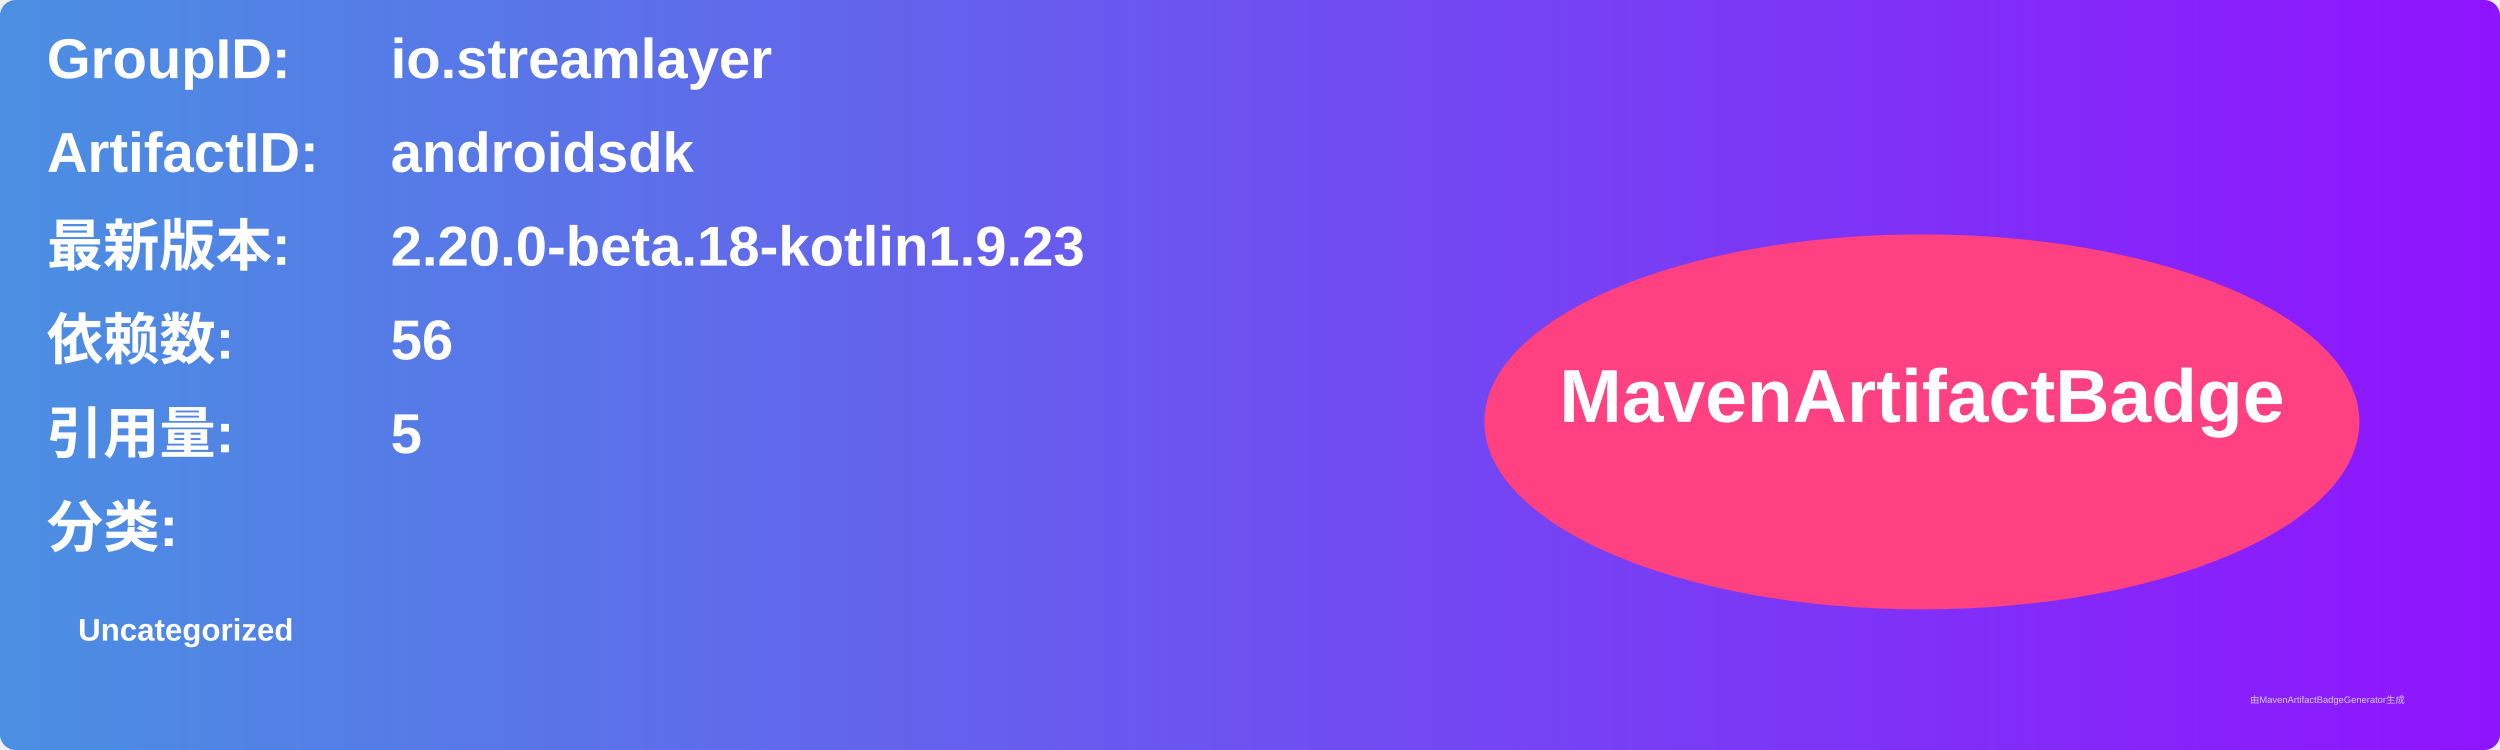
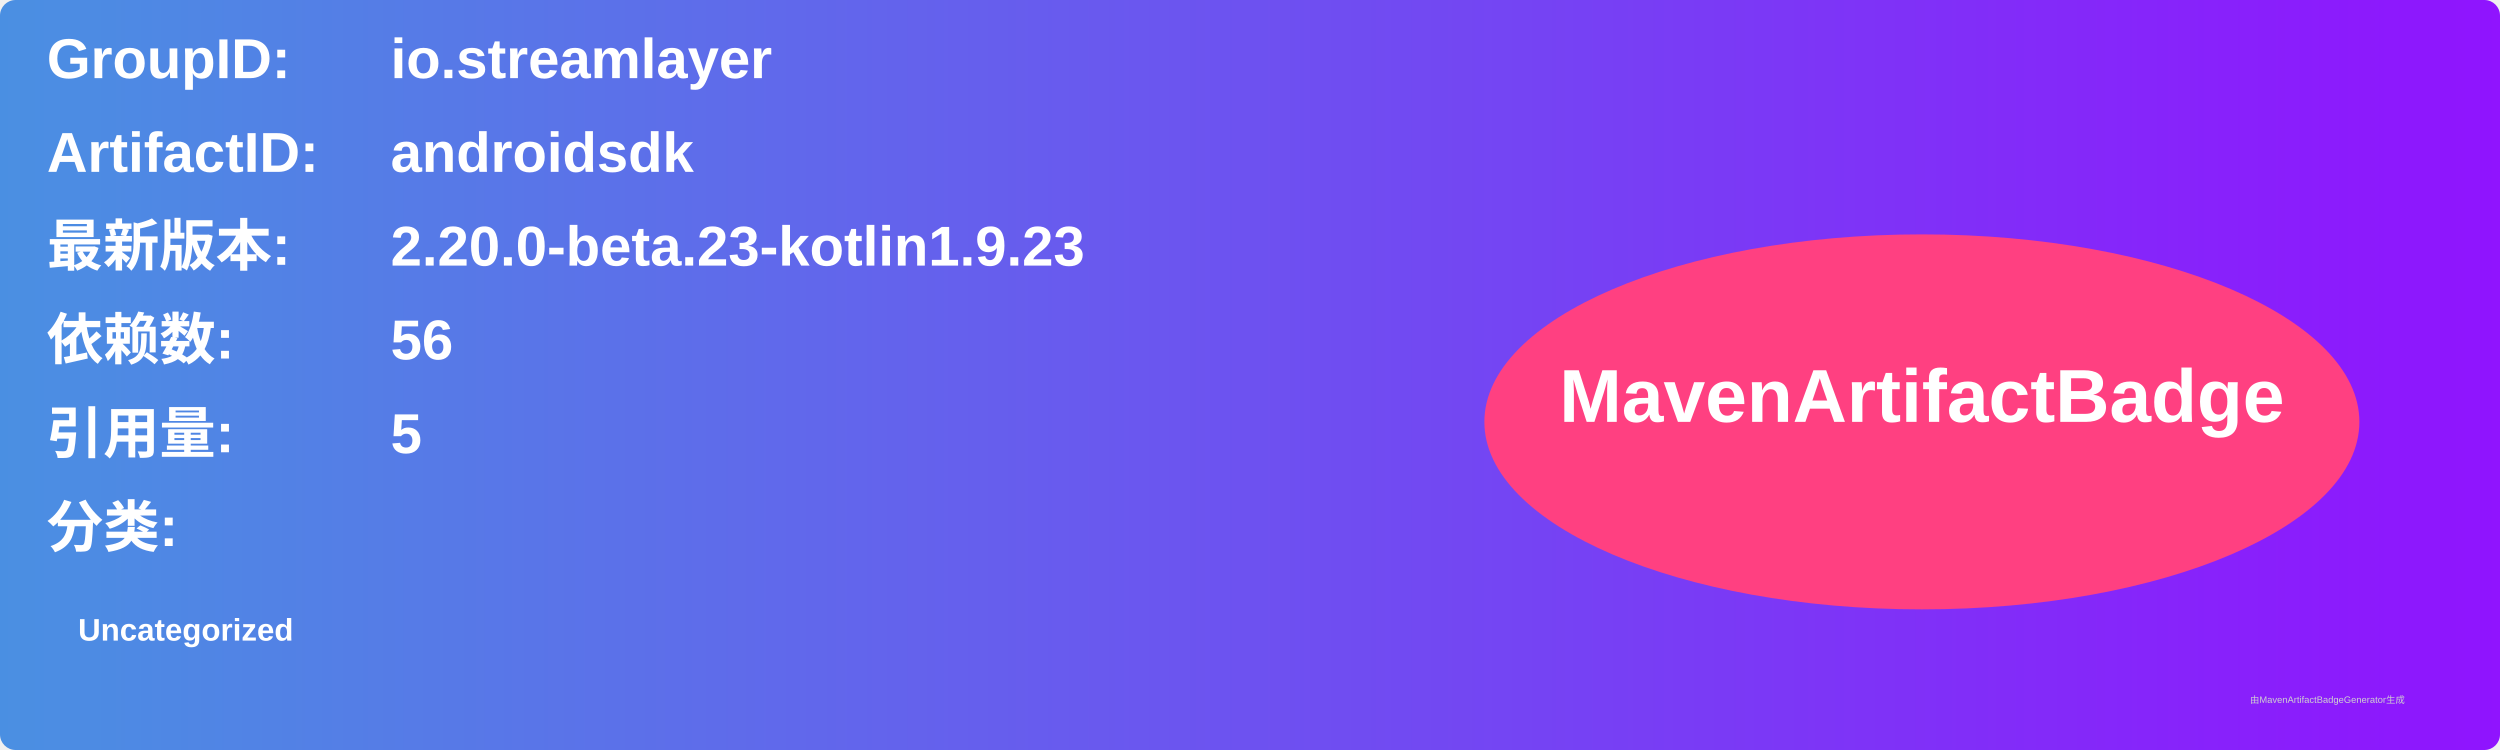
<svg xmlns="http://www.w3.org/2000/svg" width="800" height="240" viewBox="0 0 800 240">
  <linearGradient id="grad" x1="0%" y1="0%" x2="100%" y2="0%">
    <stop offset="0%" stop-color="#4a90e2" />
    <stop offset="100%" stop-color="#9013fe" />
  </linearGradient>
  <rect width="100%" height="100%" rx="5" ry="5" fill="url(#grad)" />
  <g transform="translate(15, 15)">
    <text x="0" y="10" font-family="Arial" font-size="18" fill="white" font-weight="bold" width="260">GroupID:</text>
    <text x="110" y="10" font-family="Arial" font-size="18" fill="white" font-weight="bold" width="460">io.streamlayer</text>
    <text x="0" y="40" font-family="Arial" font-size="18" fill="white" font-weight="bold" width="260">ArtifactID:</text>
    <text x="110" y="40" font-family="Arial" font-size="18" fill="white" font-weight="bold" width="460">androidsdk</text>
    <text x="0" y="70" font-family="Arial" font-size="18" fill="white" font-weight="bold">最新版本:</text>
    <text x="110" y="70" font-family="Arial" font-size="18" fill="white" font-weight="bold">
-       <tspan font-weight="bold">2.20.0-beta.18-kotlin1.9.23</tspan>
+       <tspan font-weight="bold">2.20.0-beta.23-kotlin1.9.23</tspan>
    </text>
    <text x="0" y="100" font-family="Arial" font-size="18" fill="white" font-weight="bold">依赖数: </text>
    <text x="110" y="100" font-family="Arial" font-size="18" fill="white">
      <tspan font-weight="bold">56</tspan>
    </text>
    <text x="0" y="130" font-family="Arial" font-size="18" fill="white" font-weight="bold">引用量: </text>
    <text x="110" y="130" font-family="Arial" font-size="18" fill="white">
      <tspan font-weight="bold">5</tspan>
    </text>
    <text x="0" y="160" font-family="Arial" font-size="18" fill="white" font-weight="bold">分类:</text>
    <text x="10" y="190" font-family="Arial" font-size="10" fill="white">
      <tspan font-weight="bold">Uncategorized</tspan>
    </text>
    <ellipse cx="600" cy="120" rx="140" ry="60" fill="#ff4081" />
    <text x="600" y="120" text-anchor="middle" font-family="Arial" font-size="24" fill="white" font-weight="bold">MavenArtifactBadge</text>
  </g>
  <text x="720" y="225" font-family="Arial" font-size="3" fill="#d0d0d0">由MavenArtifactBadgeGenerator生成</text>
</svg>
